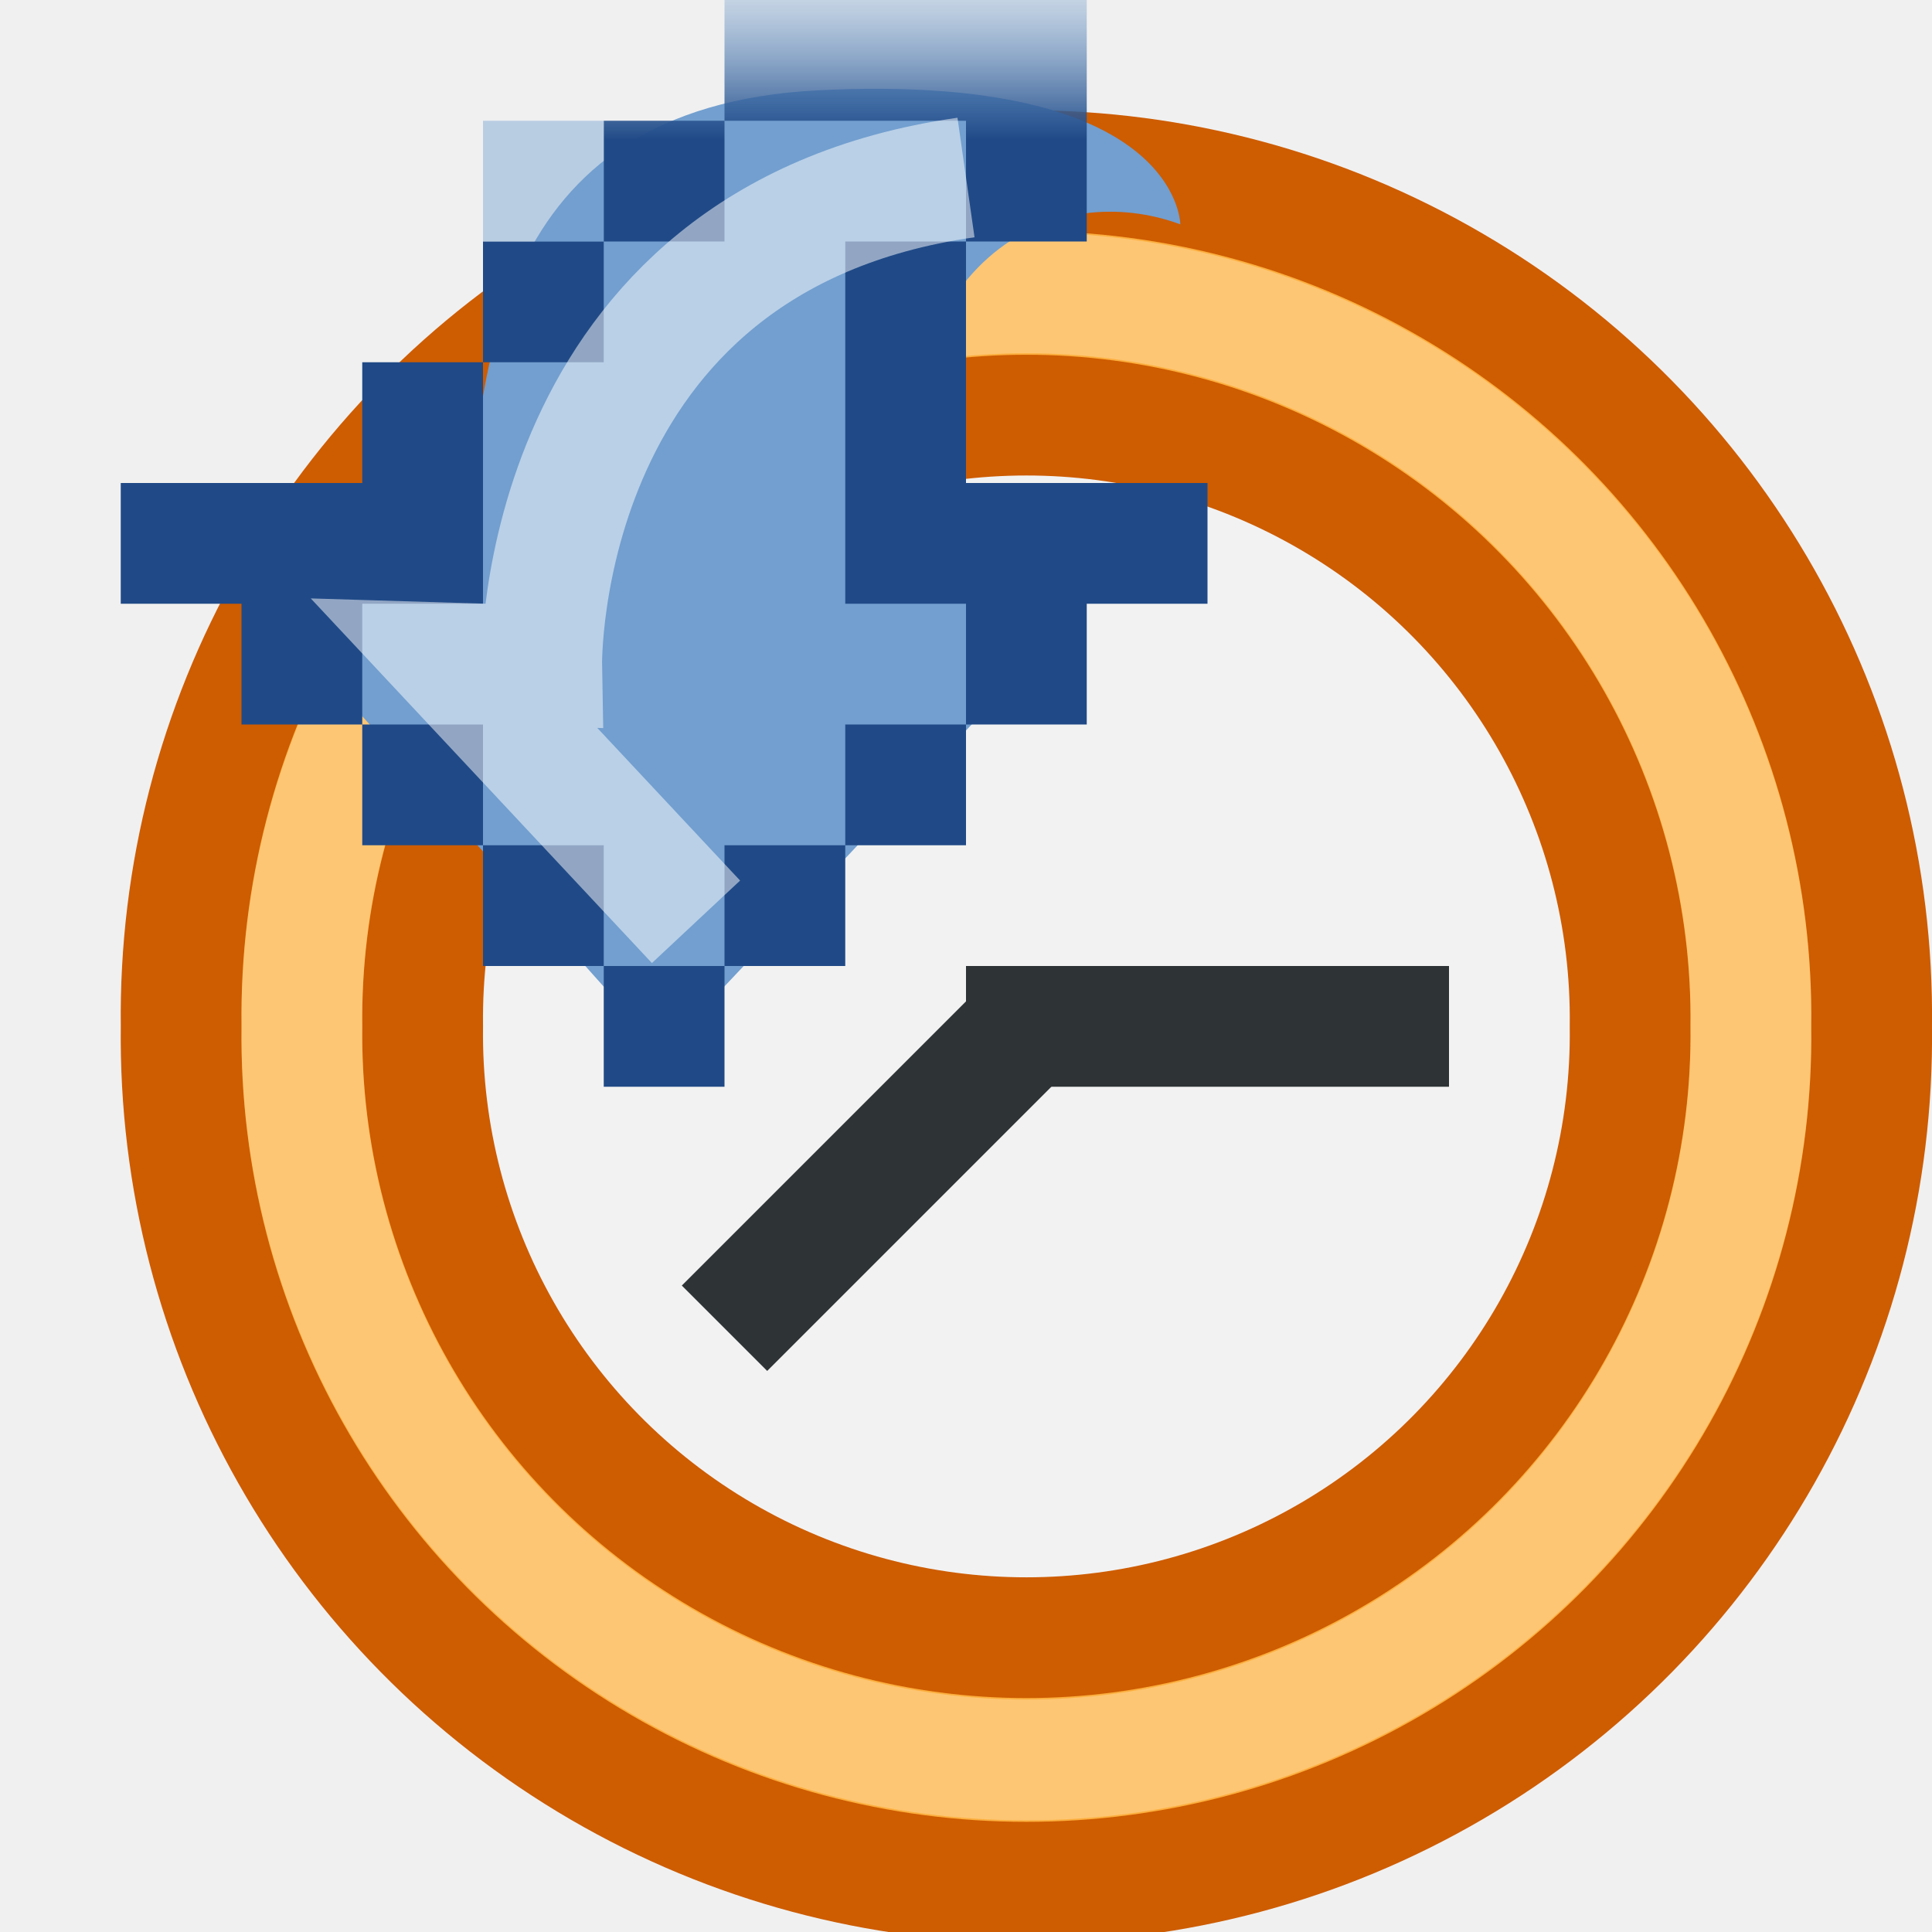
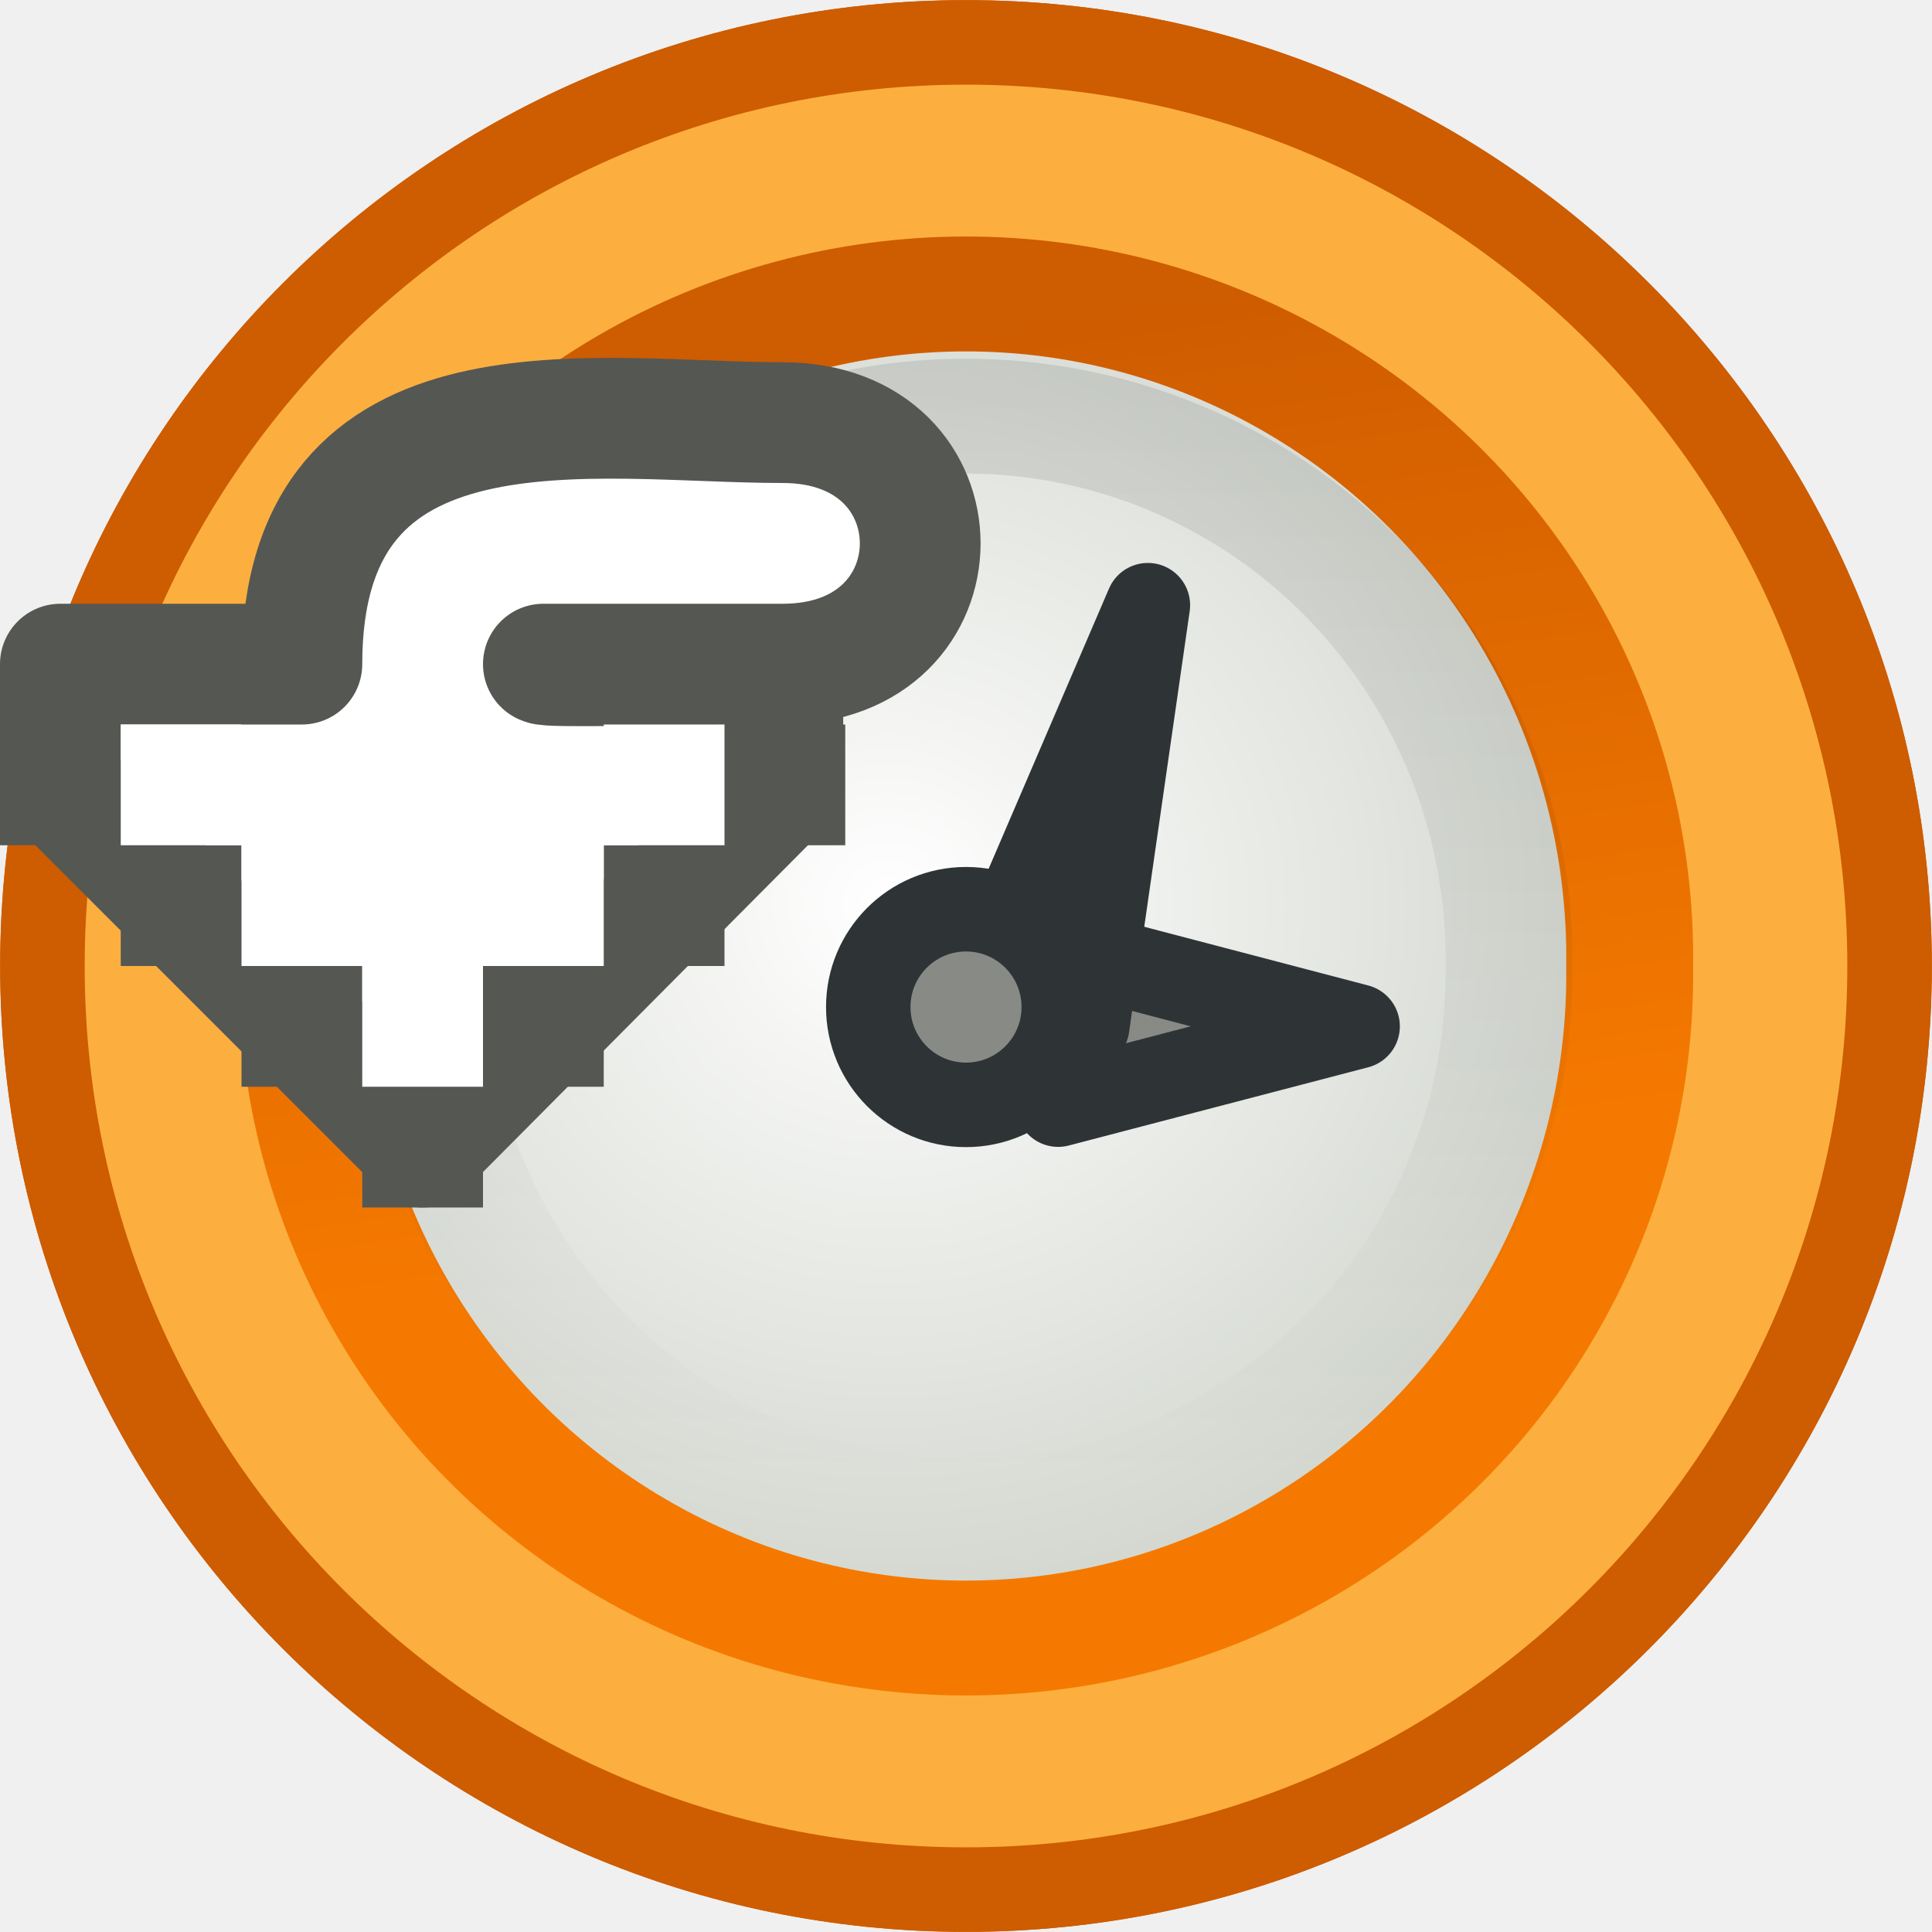
- <svg xmlns="http://www.w3.org/2000/svg" xmlns:xlink="http://www.w3.org/1999/xlink" width="16" height="16" id="svg2" version="1.0">
-   <defs id="defs3">
-     <linearGradient id="linearGradient5639">
-       <stop style="stop-color:#204a87;stop-opacity:1" offset="0" id="stop5641" />
-       <stop style="stop-color:#729fcf;stop-opacity:0.27" offset="1" id="stop5643" />
+ <svg xmlns="http://www.w3.org/2000/svg" xmlns:xlink="http://www.w3.org/1999/xlink" width="16" height="16" id="svg1307" version="1.0">
+   <defs id="defs1309">
+     <linearGradient id="linearGradient7229">
+       <stop style="stop-color:#000000;stop-opacity:1;" offset="0" id="stop7231" />
+       <stop style="stop-color:#000000;stop-opacity:0;" offset="1" id="stop7233" />
    </linearGradient>
-     <linearGradient xlink:href="#linearGradient5639" id="linearGradient5645" x1="8" y1="1.16" x2="8" y2="-0.096" gradientUnits="userSpaceOnUse" />
+     <linearGradient id="linearGradient7196">
+       <stop style="stop-color:#ce5c00;stop-opacity:1" offset="0" id="stop7198" />
+       <stop style="stop-color:#f57900;stop-opacity:1" offset="1" id="stop7200" />
+     </linearGradient>
+     <linearGradient id="linearGradient2322">
+       <stop style="stop-color:white;stop-opacity:1;" offset="0" id="stop2324" />
+       <stop style="stop-color:#c1c7bc;stop-opacity:1;" offset="1" id="stop2326" />
+     </linearGradient>
+     <radialGradient xlink:href="#linearGradient2322" id="radialGradient7900" gradientUnits="userSpaceOnUse" gradientTransform="matrix(0.5650555,0,0,0.5973401,2.569664,-0.541451)" cx="9.449" cy="16.664" fx="9.449" fy="16.664" r="17.709" />
+     <linearGradient xlink:href="#linearGradient7196" id="linearGradient7902" gradientUnits="userSpaceOnUse" x1="6.854" y1="3.533" x2="8.361" y2="12.75" />
+     <linearGradient xlink:href="#linearGradient7229" id="linearGradient7904" gradientUnits="userSpaceOnUse" x1="6.883" y1="2.471" x2="6.883" y2="16.866" />
  </defs>
  <g id="layer1">
-     <path style="opacity:1;color:#000000;fill:#fcaf3e;fill-opacity:1;fill-rule:nonzero;stroke:#ce5c00;stroke-width:0.925;stroke-linecap:butt;stroke-linejoin:miter;marker:none;marker-start:none;marker-mid:none;marker-end:none;stroke-miterlimit:10.433;stroke-dasharray:none;stroke-dashoffset:0;stroke-opacity:1;visibility:visible;display:inline;overflow:visible;enable-background:accumulate" id="path4950" d="M 15.22,8.476 A 6.476,6.476 0 1 1 2.269,8.476 A 6.476,6.476 0 1 1 15.22,8.476 z" transform="matrix(1.080968,0,0,1.080968,-0.9524252,-0.6619357)" />
-     <path transform="matrix(0.7721197,0,0,0.7721197,1.748268,1.955761)" d="M 15.22,8.476 A 6.476,6.476 0 1 1 2.269,8.476 A 6.476,6.476 0 1 1 15.22,8.476 z" id="path5529" style="opacity:1;color:#000000;fill:#f2f2f2;fill-opacity:1;fill-rule:nonzero;stroke:#ce5c00;stroke-width:1.295;stroke-linecap:butt;stroke-linejoin:miter;marker:none;marker-start:none;marker-mid:none;marker-end:none;stroke-miterlimit:10.433;stroke-dasharray:none;stroke-dashoffset:0;stroke-opacity:1;visibility:visible;display:inline;overflow:visible;enable-background:accumulate" />
-     <rect style="opacity:1;color:#000000;fill:#2e3436;fill-opacity:1;fill-rule:nonzero;stroke:none;stroke-width:1;stroke-linecap:butt;stroke-linejoin:miter;marker:none;marker-start:none;marker-mid:none;marker-end:none;stroke-miterlimit:10.433;stroke-dasharray:none;stroke-dashoffset:0;stroke-opacity:1;visibility:visible;display:inline;overflow:visible;enable-background:accumulate" id="rect5531" width="4" height="1" x="8" y="8" />
-     <path style="opacity:1;color:#000000;fill:none;fill-opacity:1;fill-rule:nonzero;stroke:#ffffff;stroke-width:1.079;stroke-linecap:butt;stroke-linejoin:miter;marker:none;marker-start:none;marker-mid:none;marker-end:none;stroke-miterlimit:10.433;stroke-dasharray:none;stroke-dashoffset:0;stroke-opacity:0.284;visibility:visible;display:inline;overflow:visible;enable-background:accumulate" id="path5533" d="M 15.22,8.476 A 6.476,6.476 0 1 1 2.269,8.476 A 6.476,6.476 0 1 1 15.22,8.476 z" transform="matrix(0.9265436,0,0,0.9265436,0.3979221,0.6469131)" />
-     <path style="fill:none;fill-rule:evenodd;stroke:#2e3436;stroke-width:1px;stroke-linecap:butt;stroke-linejoin:miter;stroke-opacity:1" d="M 8.5,8.5 L 6,11" id="path5537" />
-     <path style="opacity:1;color:#000000;fill:#729fcf;fill-opacity:1;fill-rule:nonzero;stroke:none;stroke-width:1;stroke-linecap:butt;stroke-linejoin:miter;marker:none;marker-start:none;marker-mid:none;marker-end:none;stroke-miterlimit:10.433;stroke-dasharray:none;stroke-dashoffset:0;stroke-opacity:1;visibility:visible;display:inline;overflow:visible;enable-background:accumulate" d="M 6.775,0.748 C 4.045,0.887 3.95,3.121 3.869,4.738 L 1.934,4.738 L 5.485,8.714 L 9.238,4.738 L 7.44,4.738 C 7.299,2.007 8.782,1.491 9.775,1.858 C 9.775,1.858 9.769,0.597 6.775,0.748 z" id="path5575" />
-     <path style="opacity:1;color:#000000;fill:url(#linearGradient5645);fill-opacity:1;fill-rule:nonzero;stroke:none;stroke-width:1;stroke-linecap:butt;stroke-linejoin:miter;marker:none;marker-start:none;marker-mid:none;marker-end:none;stroke-miterlimit:10.433;stroke-dasharray:none;stroke-dashoffset:0;stroke-opacity:1;visibility:visible;display:inline;overflow:visible;enable-background:accumulate" d="M 6 0 L 6 1 L 8 1 L 8 2 L 9 2 L 9 1 L 9 0 L 8 0 L 6 0 z M 8 2 L 7 2 L 7 4 L 7 5 L 8 5 L 8 6 L 9 6 L 9 5 L 10 5 L 10 4 L 8 4 L 8 2 z M 8 6 L 7 6 L 7 7 L 8 7 L 8 6 z M 7 7 L 6 7 L 6 8 L 7 8 L 7 7 z M 6 8 L 5 8 L 5 9 L 6 9 L 6 8 z M 5 8 L 5 7 L 4 7 L 4 8 L 5 8 z M 4 7 L 4 6 L 3 6 L 3 7 L 4 7 z M 3 6 L 3 5 L 4 5 L 4 4 L 4 3 L 3 3 L 3 4 L 1 4 L 1 5 L 2 5 L 2 6 L 3 6 z M 4 3 L 5 3 L 5 2 L 4 2 L 4 3 z M 5 2 L 6 2 L 6 1 L 5 1 L 5 2 z " id="rect5597" />
-     <rect style="opacity:1;color:#000000;fill:#729fcf;fill-opacity:0.441;fill-rule:nonzero;stroke:none;stroke-width:1;stroke-linecap:butt;stroke-linejoin:miter;marker:none;marker-start:none;marker-mid:none;marker-end:none;stroke-miterlimit:10.433;stroke-dasharray:none;stroke-dashoffset:0;stroke-opacity:1;visibility:visible;display:inline;overflow:visible;enable-background:accumulate" id="rect5633" width="1" height="1" x="4" y="1" />
-     <path style="fill:none;fill-rule:evenodd;stroke:#ffffff;stroke-width:1px;stroke-linecap:butt;stroke-linejoin:miter;stroke-opacity:0.509" d="M 5.764,7.634 L 3.76,5.492 L 4.486,5.514 C 4.486,5.514 4.421,1.98 8,1.47" id="path5647" />
+     <g id="g7624" style="opacity:1" transform="translate(0,-72)" />
+     <g id="g7908">
+       <path style="fill:#fcaf3e;fill-opacity:1;fill-rule:evenodd;stroke:#ce5c00;stroke-width:0.915;stroke-linecap:round;stroke-linejoin:miter;stroke-miterlimit:10;stroke-dasharray:none;stroke-dashoffset:0.7;stroke-opacity:1" id="path7906" d="M 20.5 10.5 A 10 10 0 1 1  0.5,10.5 A 10 10 0 1 1  20.5 10.5 z" transform="matrix(0.7648705,0,0,0.7648954,-3.1139822e-2,-3.1401675e-2)" />
+       <g transform="matrix(1.070537,0,0,1.069777,-1.105846,-1.09192)" id="g7895">
+         <path style="fill:#fcaf3e;fill-opacity:1;fill-rule:evenodd;stroke:#ce5c00;stroke-width:0.915;stroke-linecap:round;stroke-linejoin:miter;stroke-miterlimit:10;stroke-dasharray:none;stroke-dashoffset:0.7;stroke-opacity:1" id="path7845" d="M 20.5 10.5 A 10 10 0 1 1  0.5,10.5 A 10 10 0 1 1  20.5 10.5 z" transform="matrix(0.7144737,0,0,0.7150047,1.003894,0.9913456)" />
+         <path style="fill:url(#radialGradient7900);fill-opacity:1;stroke:url(#linearGradient7902);stroke-width:1.229;stroke-linecap:round;stroke-linejoin:round;stroke-miterlimit:4;stroke-dasharray:none;stroke-opacity:1" id="path7847" d="M 15.092 10.078 A 6.43 7.1 0 1 1  2.233,10.078 A 6.43 7.1 0 1 1  15.092 10.078 z" transform="matrix(0.7985149,0,0,0.7237207,1.588801,1.205224)" />
+         <path style="opacity:0.1;fill:none;fill-opacity:1;stroke:url(#linearGradient7904);stroke-width:1.502;stroke-linecap:round;stroke-linejoin:round;stroke-miterlimit:4;stroke-dasharray:none;stroke-opacity:1" id="path7855" d="M 15.092 10.078 A 6.43 7.1 0 1 1  2.233,10.078 A 6.43 7.1 0 1 1  15.092 10.078 z" transform="matrix(0.6533303,0,0,0.5921351,2.846451,2.531347)" />
+       </g>
+       <path id="path7849" d="M 8.763,7.85 L 11.243,8.5 L 8.763,9.148 L 8.763,7.85 z " style="fill:#888a85;fill-rule:evenodd;stroke:#2e3436;stroke-width:0.7;stroke-linecap:round;stroke-linejoin:round;stroke-miterlimit:4;stroke-dasharray:none;stroke-opacity:1" />
+       <path id="path7851" d="M 8.008,8.499 L 9.506,5.012 L 9.004,8.499 L 8.008,8.499 z " style="fill:#888a85;fill-rule:evenodd;stroke:#2e3436;stroke-width:0.7;stroke-linecap:round;stroke-linejoin:round;stroke-miterlimit:4;stroke-dasharray:none;stroke-opacity:1" />
+       <path transform="matrix(0.8095022,0,0,0.8101037,-0.4997731,-0.1661926)" d="M 11.5 10.5 A 1 1 0 1 1  9.5,10.5 A 1 1 0 1 1  11.5 10.5 z" id="path7853" style="fill:#888a85;fill-opacity:1;fill-rule:evenodd;stroke:#2e3436;stroke-width:0.864;stroke-linecap:round;stroke-linejoin:miter;stroke-miterlimit:10;stroke-dasharray:none;stroke-dashoffset:0.7;stroke-opacity:1" />
+     </g>
+     <g id="g8004">
+       <path id="path7622" d="M 6.483,5.5 C 8,5.5 8,3.5 6.483,3.5 C 4.926,3.5 2.5,3.028 2.5,5.5 L 0.5,5.5 L 0.5,6.5 L 3.5,9.5 L 6.483,6.5 L 6.483,5.5 L 4.5,5.5 C 4.531,5.531 5.549,5.5 6.483,5.5 z " style="fill:#ffffff;fill-opacity:1;fill-rule:evenodd;stroke:#555753;stroke-width:1;stroke-linecap:butt;stroke-linejoin:round;stroke-miterlimit:4;stroke-dasharray:none;stroke-opacity:1" />
+       <g id="g7948">
+         <rect style="opacity:1;fill:#555753;fill-opacity:1;fill-rule:evenodd;stroke:none;stroke-width:1;stroke-linecap:round;stroke-linejoin:round;stroke-miterlimit:4;stroke-dasharray:none;stroke-dashoffset:0.7;stroke-opacity:1" id="rect7920" width="1" height="1" x="0" y="6" />
+         <rect style="opacity:1;fill:#555753;fill-opacity:1;fill-rule:evenodd;stroke:none;stroke-width:1;stroke-linecap:round;stroke-linejoin:round;stroke-miterlimit:4;stroke-dasharray:none;stroke-dashoffset:0.7;stroke-opacity:1" id="rect7922" width="1" height="1" x="6" y="6" />
+         <rect style="opacity:1;fill:#555753;fill-opacity:1;fill-rule:evenodd;stroke:none;stroke-width:1;stroke-linecap:round;stroke-linejoin:round;stroke-miterlimit:4;stroke-dasharray:none;stroke-dashoffset:0.7;stroke-opacity:1" id="rect7924" width="1" height="1" x="5" y="7" />
+         <rect style="opacity:1;fill:#555753;fill-opacity:1;fill-rule:evenodd;stroke:none;stroke-width:1;stroke-linecap:round;stroke-linejoin:round;stroke-miterlimit:4;stroke-dasharray:none;stroke-dashoffset:0.7;stroke-opacity:1" id="rect7926" width="1" height="1" x="4" y="8" />
+         <rect style="opacity:1;fill:#555753;fill-opacity:1;fill-rule:evenodd;stroke:none;stroke-width:1;stroke-linecap:round;stroke-linejoin:round;stroke-miterlimit:4;stroke-dasharray:none;stroke-dashoffset:0.7;stroke-opacity:1" id="rect7928" width="1" height="1" x="3" y="9" />
+         <rect style="opacity:1;fill:#555753;fill-opacity:1;fill-rule:evenodd;stroke:none;stroke-width:1;stroke-linecap:round;stroke-linejoin:round;stroke-miterlimit:4;stroke-dasharray:none;stroke-dashoffset:0.7;stroke-opacity:1" id="rect7930" width="1" height="1" x="2" y="8" />
+         <rect style="opacity:1;fill:#555753;fill-opacity:1;fill-rule:evenodd;stroke:none;stroke-width:1;stroke-linecap:round;stroke-linejoin:round;stroke-miterlimit:4;stroke-dasharray:none;stroke-dashoffset:0.7;stroke-opacity:1" id="rect7932" width="1" height="1" x="1" y="7" />
+         <rect style="opacity:1;fill:#ffffff;fill-opacity:1;fill-rule:evenodd;stroke:none;stroke-width:1;stroke-linecap:round;stroke-linejoin:round;stroke-miterlimit:4;stroke-dasharray:none;stroke-dashoffset:0.7;stroke-opacity:1" id="rect7938" width="1" height="1" x="5" y="6" />
+         <rect style="opacity:1;fill:#ffffff;fill-opacity:1;fill-rule:evenodd;stroke:none;stroke-width:1;stroke-linecap:round;stroke-linejoin:round;stroke-miterlimit:4;stroke-dasharray:none;stroke-dashoffset:0.7;stroke-opacity:1" id="rect7940" width="1" height="1" x="4" y="7" />
+         <rect style="opacity:1;fill:#ffffff;fill-opacity:1;fill-rule:evenodd;stroke:none;stroke-width:1;stroke-linecap:round;stroke-linejoin:round;stroke-miterlimit:4;stroke-dasharray:none;stroke-dashoffset:0.7;stroke-opacity:1" id="rect7942" width="1" height="1" x="3" y="8" />
+         <rect style="opacity:1;fill:#ffffff;fill-opacity:1;fill-rule:evenodd;stroke:none;stroke-width:1;stroke-linecap:round;stroke-linejoin:round;stroke-miterlimit:4;stroke-dasharray:none;stroke-dashoffset:0.7;stroke-opacity:1" id="rect7944" width="1" height="1" x="2" y="7" />
+         <rect style="opacity:1;fill:#ffffff;fill-opacity:1;fill-rule:evenodd;stroke:none;stroke-width:1;stroke-linecap:round;stroke-linejoin:round;stroke-miterlimit:4;stroke-dasharray:none;stroke-dashoffset:0.7;stroke-opacity:1" id="rect7946" width="1" height="1" x="1" y="6" />
+       </g>
+     </g>
  </g>
</svg>
